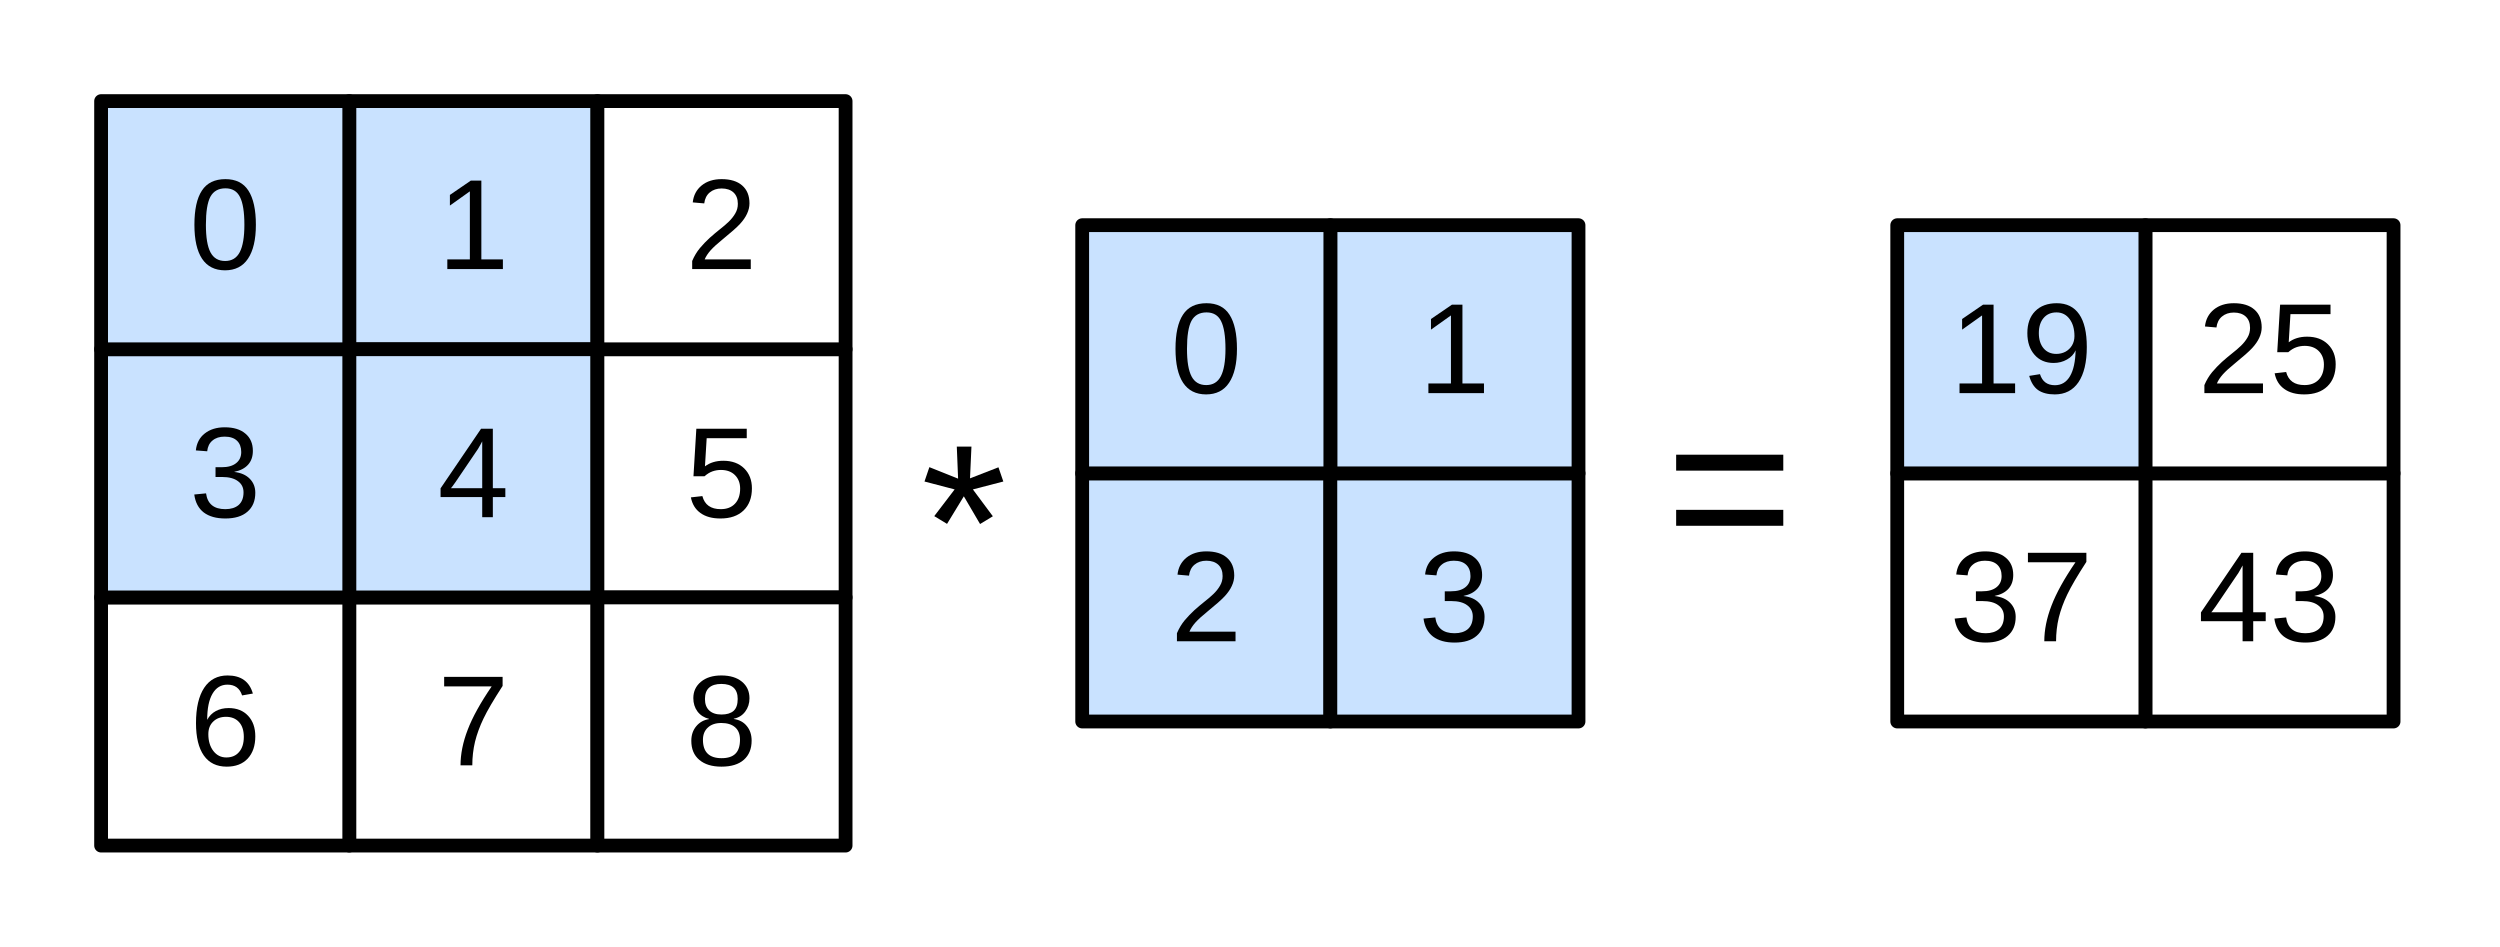
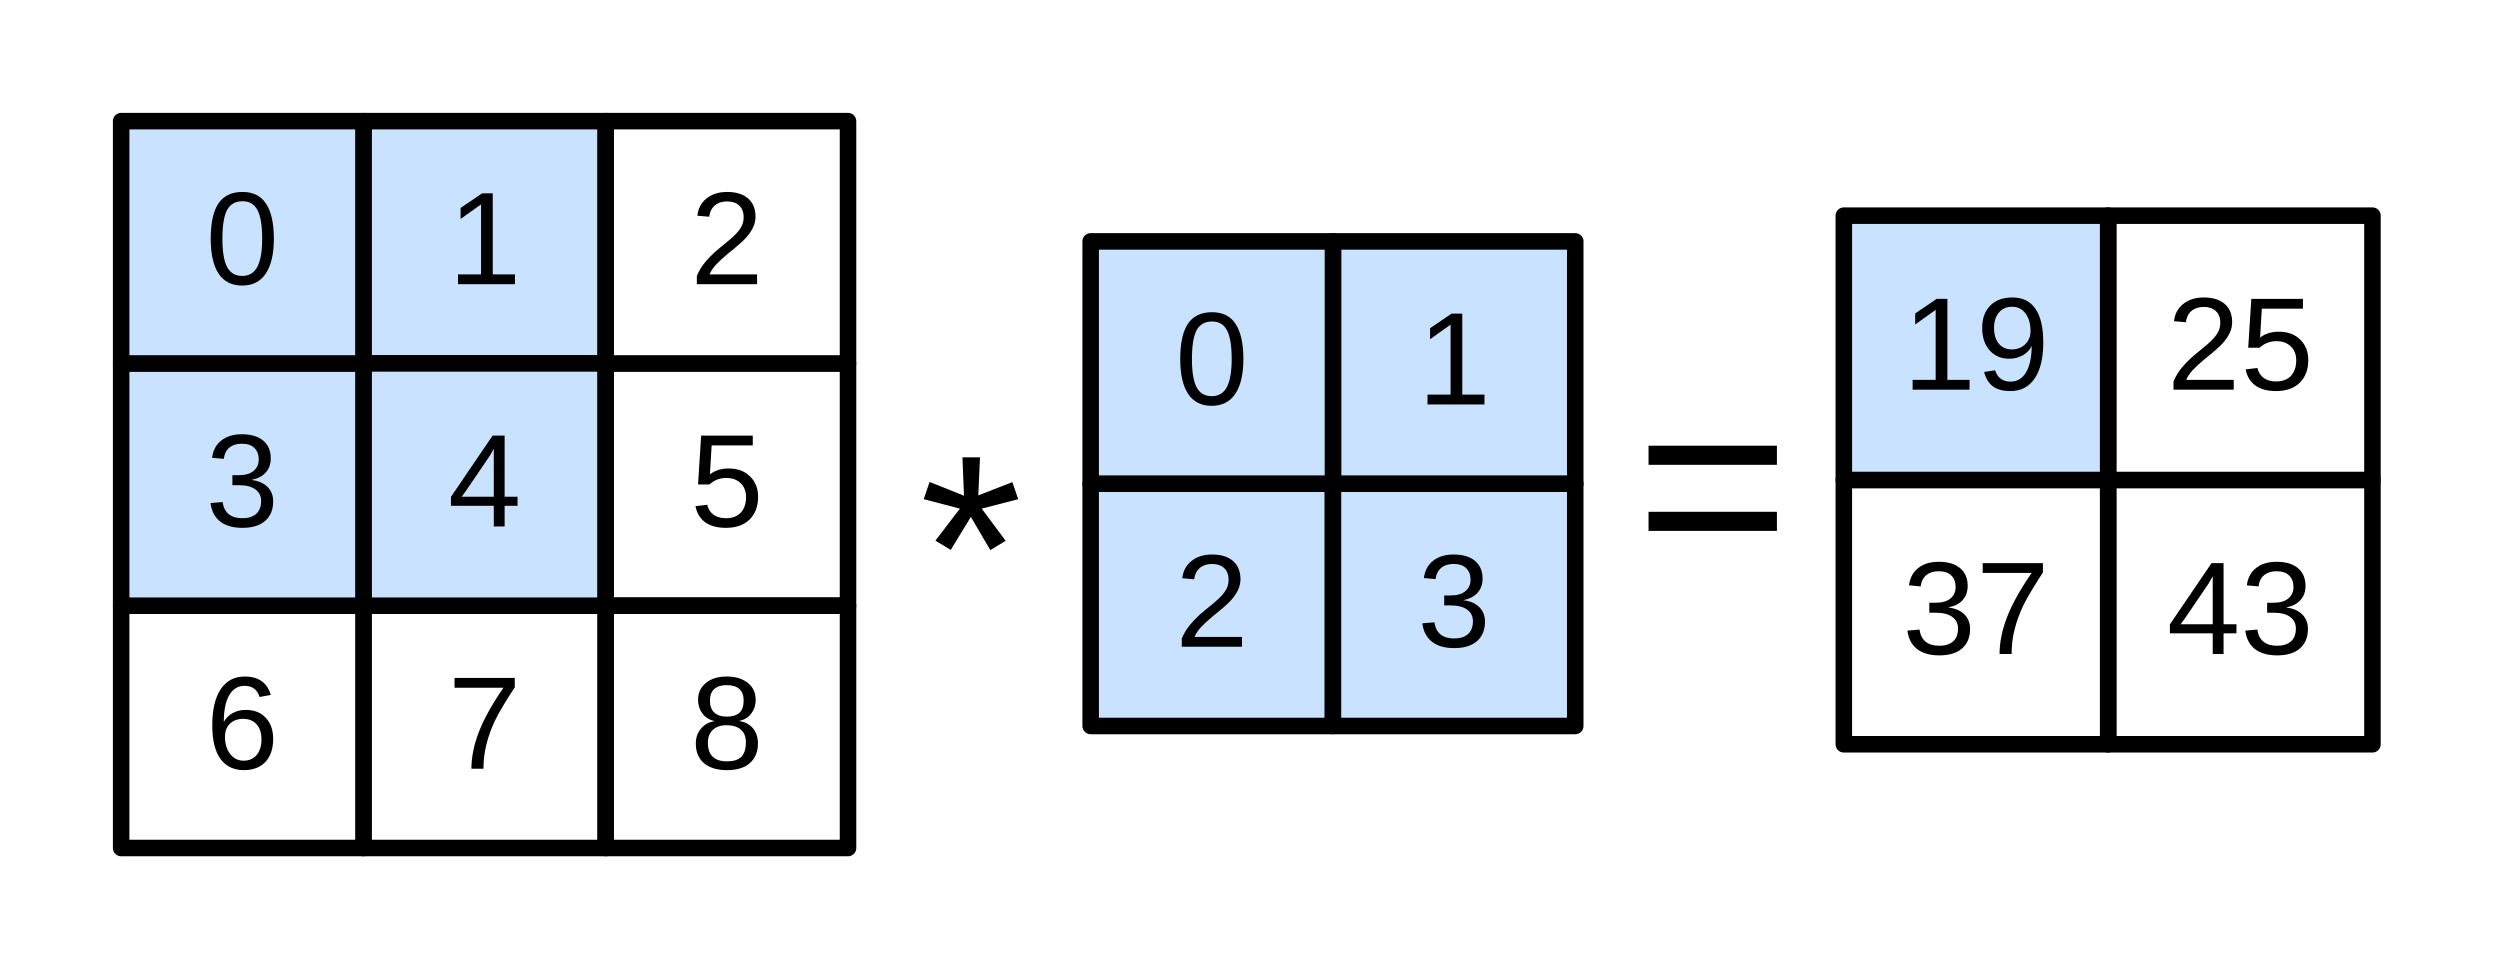
- <svg xmlns="http://www.w3.org/2000/svg" version="1.1" viewBox="25 52 272 103" width="272pt" height="103pt">
+ <svg xmlns="http://www.w3.org/2000/svg" version="1.1" viewBox="25 52 227 88" width="227pt" height="88pt">
  <defs>
-     <font-face font-family="Arial" font-size="14" panose-1="2 11 6 4 2 2 2 2 2 4" units-per-em="1000" underline-position="-105.957" underline-thickness="73.242" slope="0" x-height="518.555" cap-height="716.309" ascent="905.273" descent="-211.914" font-weight="500">
+     <font-face font-family="Arial" font-size="12" panose-1="2 11 6 4 2 2 2 2 2 4" units-per-em="1000" underline-position="-105.957" underline-thickness="73.242" slope="0" x-height="518.555" cap-height="716.309" ascent="905.273" descent="-211.914" font-weight="500">
      <font-face-src>
        <font-face-name name="ArialMT" />
      </font-face-src>
    </font-face>
    <font-face font-family="Arial" font-size="24" panose-1="2 11 6 4 2 2 2 2 2 4" units-per-em="1000" underline-position="-105.957" underline-thickness="73.242" slope="0" x-height="518.555" cap-height="716.309" ascent="905.273" descent="-211.914" font-weight="500">
      <font-face-src>
        <font-face-name name="ArialMT" />
      </font-face-src>
    </font-face>
  </defs>
  <g stroke="none" stroke-opacity="1" stroke-dasharray="none" fill="none" fill-opacity="1">
-     <rect fill="white" width="1364" height="899" />
+     <rect fill="white" width="764" height="619" />
    <g>
-       <rect x="63" y="117" width="27" height="27" fill="white" />
-       <rect x="63" y="117" width="27" height="27" stroke="black" stroke-linecap="round" stroke-linejoin="round" stroke-width="1.5" />
-       <text transform="translate(68 122.271)" fill="black">
-         <tspan font-family="Arial" font-size="14" font-weight="500" x="4.607" y="13" textLength="7.786">7</tspan>
+       <rect x="58" y="107" width="22" height="22" fill="white" />
+       <rect x="58" y="107" width="22" height="22" stroke="black" stroke-linecap="round" stroke-linejoin="round" stroke-width="1.5" />
+       <text transform="translate(63 110.8037)" fill="black">
+         <tspan font-family="Arial" font-size="12" font-weight="500" x="2.663" y="11" textLength="6.674">7</tspan>
      </text>
-       <rect x="63" y="63" width="27" height="27" fill="#c9e2ff" />
-       <rect x="63" y="63" width="27" height="27" stroke="black" stroke-linecap="round" stroke-linejoin="round" stroke-width="1.5" />
-       <text transform="translate(68 68.271)" fill="black">
-         <tspan font-family="Arial" font-size="14" font-weight="500" x="4.607" y="13" textLength="7.786">1</tspan>
+       <rect x="58" y="63" width="22" height="22" fill="#c9e2ff" />
+       <rect x="58" y="63" width="22" height="22" stroke="black" stroke-linecap="round" stroke-linejoin="round" stroke-width="1.5" />
+       <text transform="translate(63 66.80371)" fill="black">
+         <tspan font-family="Arial" font-size="12" font-weight="500" x="2.663" y="11" textLength="6.674">1</tspan>
      </text>
-       <rect x="63" y="90" width="27" height="27" fill="#c9e2ff" />
-       <rect x="63" y="90" width="27" height="27" stroke="black" stroke-linecap="round" stroke-linejoin="round" stroke-width="1.5" />
-       <text transform="translate(68 95.271)" fill="black">
-         <tspan font-family="Arial" font-size="14" font-weight="500" x="4.607" y="13" textLength="7.786">4</tspan>
+       <rect x="58" y="85" width="22" height="22" fill="#c9e2ff" />
+       <rect x="58" y="85" width="22" height="22" stroke="black" stroke-linecap="round" stroke-linejoin="round" stroke-width="1.5" />
+       <text transform="translate(63 88.80371)" fill="black">
+         <tspan font-family="Arial" font-size="12" font-weight="500" x="2.663" y="11" textLength="6.674">4</tspan>
      </text>
-       <rect x="36" y="117" width="27" height="27" fill="white" />
-       <rect x="36" y="117" width="27" height="27" stroke="black" stroke-linecap="round" stroke-linejoin="round" stroke-width="1.5" />
-       <text transform="translate(41 122.271)" fill="black">
-         <tspan font-family="Arial" font-size="14" font-weight="500" x="4.607" y="13" textLength="7.786">6</tspan>
+       <rect x="36" y="107" width="22" height="22" fill="white" />
+       <rect x="36" y="107" width="22" height="22" stroke="black" stroke-linecap="round" stroke-linejoin="round" stroke-width="1.5" />
+       <text transform="translate(41 110.8037)" fill="black">
+         <tspan font-family="Arial" font-size="12" font-weight="500" x="2.663" y="11" textLength="6.674">6</tspan>
      </text>
-       <rect x="90" y="90" width="27" height="27" fill="white" />
-       <rect x="90" y="90" width="27" height="27" stroke="black" stroke-linecap="round" stroke-linejoin="round" stroke-width="1.5" />
-       <text transform="translate(95 95.271)" fill="black">
-         <tspan font-family="Arial" font-size="14" font-weight="500" x="4.607" y="13" textLength="7.786">5</tspan>
+       <rect x="80" y="85" width="22" height="22" fill="white" />
+       <rect x="80" y="85" width="22" height="22" stroke="black" stroke-linecap="round" stroke-linejoin="round" stroke-width="1.5" />
+       <text transform="translate(85 88.80371)" fill="black">
+         <tspan font-family="Arial" font-size="12" font-weight="500" x="2.663" y="11" textLength="6.674">5</tspan>
      </text>
-       <rect x="36" y="90" width="27" height="27" fill="#c9e2ff" />
-       <rect x="36" y="90" width="27" height="27" stroke="black" stroke-linecap="round" stroke-linejoin="round" stroke-width="1.5" />
-       <text transform="translate(41 95.271)" fill="black">
-         <tspan font-family="Arial" font-size="14" font-weight="500" x="4.607" y="13" textLength="7.786">3</tspan>
+       <rect x="36" y="85" width="22" height="22" fill="#c9e2ff" />
+       <rect x="36" y="85" width="22" height="22" stroke="black" stroke-linecap="round" stroke-linejoin="round" stroke-width="1.5" />
+       <text transform="translate(41 88.80371)" fill="black">
+         <tspan font-family="Arial" font-size="12" font-weight="500" x="2.663" y="11" textLength="6.674">3</tspan>
      </text>
-       <rect x="90" y="117" width="27" height="27" fill="white" />
-       <rect x="90" y="117" width="27" height="27" stroke="black" stroke-linecap="round" stroke-linejoin="round" stroke-width="1.5" />
-       <text transform="translate(95 122.271)" fill="black">
-         <tspan font-family="Arial" font-size="14" font-weight="500" x="4.607" y="13" textLength="7.786">8</tspan>
+       <rect x="80" y="107" width="22" height="22" fill="white" />
+       <rect x="80" y="107" width="22" height="22" stroke="black" stroke-linecap="round" stroke-linejoin="round" stroke-width="1.5" />
+       <text transform="translate(85 110.8037)" fill="black">
+         <tspan font-family="Arial" font-size="12" font-weight="500" x="2.663" y="11" textLength="6.674">8</tspan>
      </text>
-       <rect x="90" y="63" width="27" height="27" fill="white" />
-       <rect x="90" y="63" width="27" height="27" stroke="black" stroke-linecap="round" stroke-linejoin="round" stroke-width="1.5" />
-       <text transform="translate(95 68.271)" fill="black">
-         <tspan font-family="Arial" font-size="14" font-weight="500" x="4.607" y="13" textLength="7.786">2</tspan>
+       <rect x="80" y="63" width="22" height="22" fill="white" />
+       <rect x="80" y="63" width="22" height="22" stroke="black" stroke-linecap="round" stroke-linejoin="round" stroke-width="1.5" />
+       <text transform="translate(85 66.80371)" fill="black">
+         <tspan font-family="Arial" font-size="12" font-weight="500" x="2.663" y="11" textLength="6.674">2</tspan>
      </text>
-       <rect x="36" y="63" width="27" height="27" fill="#c9e2ff" />
-       <rect x="36" y="63" width="27" height="27" stroke="black" stroke-linecap="round" stroke-linejoin="round" stroke-width="1.5" />
-       <text transform="translate(41 68.271)" fill="black">
-         <tspan font-family="Arial" font-size="14" font-weight="500" fill="black" x="4.607" y="13" textLength="7.786">0</tspan>
+       <rect x="36" y="63" width="22" height="22" fill="#c9e2ff" />
+       <rect x="36" y="63" width="22" height="22" stroke="black" stroke-linecap="round" stroke-linejoin="round" stroke-width="1.5" />
+       <text transform="translate(41 66.80371)" fill="black">
+         <tspan font-family="Arial" font-size="12" font-weight="500" fill="black" x="2.663" y="11" textLength="6.674">0</tspan>
      </text>
-       <rect x="142.742" y="103.5" width="27" height="27" fill="#c9e2ff" />
-       <rect x="142.742" y="103.5" width="27" height="27" stroke="black" stroke-linecap="round" stroke-linejoin="round" stroke-width="1.5" />
-       <text transform="translate(147.7419 108.771)" fill="black">
-         <tspan font-family="Arial" font-size="14" font-weight="500" x="4.607" y="13" textLength="7.786">2</tspan>
+       <rect x="124.032" y="95.919" width="22" height="22" fill="#c9e2ff" />
+       <rect x="124.032" y="95.919" width="22" height="22" stroke="black" stroke-linecap="round" stroke-linejoin="round" stroke-width="1.5" />
+       <text transform="translate(129.0323 99.72307)" fill="black">
+         <tspan font-family="Arial" font-size="12" font-weight="500" x="2.663" y="11" textLength="6.674">2</tspan>
      </text>
-       <rect x="169.742" y="103.5" width="27" height="27" fill="#c9e2ff" />
-       <rect x="169.742" y="103.5" width="27" height="27" stroke="black" stroke-linecap="round" stroke-linejoin="round" stroke-width="1.5" />
-       <text transform="translate(174.7419 108.771)" fill="black">
-         <tspan font-family="Arial" font-size="14" font-weight="500" x="4.607" y="13" textLength="7.786">3</tspan>
+       <rect x="146.032" y="95.919" width="22" height="22" fill="#c9e2ff" />
+       <rect x="146.032" y="95.919" width="22" height="22" stroke="black" stroke-linecap="round" stroke-linejoin="round" stroke-width="1.5" />
+       <text transform="translate(151.0323 99.72307)" fill="black">
+         <tspan font-family="Arial" font-size="12" font-weight="500" x="2.663" y="11" textLength="6.674">3</tspan>
      </text>
-       <rect x="169.742" y="76.5" width="27" height="27" fill="#c9e2ff" />
-       <rect x="169.742" y="76.5" width="27" height="27" stroke="black" stroke-linecap="round" stroke-linejoin="round" stroke-width="1.5" />
-       <text transform="translate(174.7419 81.771)" fill="black">
-         <tspan font-family="Arial" font-size="14" font-weight="500" x="4.607" y="13" textLength="7.786">1</tspan>
+       <rect x="146.032" y="73.919" width="22" height="22" fill="#c9e2ff" />
+       <rect x="146.032" y="73.919" width="22" height="22" stroke="black" stroke-linecap="round" stroke-linejoin="round" stroke-width="1.5" />
+       <text transform="translate(151.0323 77.72307)" fill="black">
+         <tspan font-family="Arial" font-size="12" font-weight="500" x="2.663" y="11" textLength="6.674">1</tspan>
      </text>
-       <rect x="142.742" y="76.5" width="27" height="27" fill="#c9e2ff" />
-       <rect x="142.742" y="76.5" width="27" height="27" stroke="black" stroke-linecap="round" stroke-linejoin="round" stroke-width="1.5" />
-       <text transform="translate(147.7419 81.771)" fill="black">
-         <tspan font-family="Arial" font-size="14" font-weight="500" x="4.607" y="13" textLength="7.786">0</tspan>
+       <rect x="124.032" y="73.919" width="22" height="22" fill="#c9e2ff" />
+       <rect x="124.032" y="73.919" width="22" height="22" stroke="black" stroke-linecap="round" stroke-linejoin="round" stroke-width="1.5" />
+       <text transform="translate(129.0323 77.72307)" fill="black">
+         <tspan font-family="Arial" font-size="12" font-weight="500" x="2.663" y="11" textLength="6.674">0</tspan>
      </text>
-       <rect x="258.419" y="103.5" width="27" height="27" fill="white" />
-       <rect x="258.419" y="103.5" width="27" height="27" stroke="black" stroke-linecap="round" stroke-linejoin="round" stroke-width="1.5" />
-       <text transform="translate(263.4194 108.771)" fill="black">
-         <tspan font-family="Arial" font-size="14" font-weight="500" x=".714" y="13" textLength="15.572">43</tspan>
+       <rect x="216.419" y="95.581" width="24" height="24" fill="white" />
+       <rect x="216.419" y="95.581" width="24" height="24" stroke="black" stroke-linecap="round" stroke-linejoin="round" stroke-width="1.5" />
+       <text transform="translate(221.4194 100.3844)" fill="black">
+         <tspan font-family="Arial" font-size="12" font-weight="500" x=".326" y="11" textLength="13.348">43</tspan>
      </text>
-       <rect x="231.419" y="103.5" width="27" height="27" fill="white" />
-       <rect x="231.419" y="103.5" width="27" height="27" stroke="black" stroke-linecap="round" stroke-linejoin="round" stroke-width="1.5" />
-       <text transform="translate(236.4194 108.771)" fill="black">
-         <tspan font-family="Arial" font-size="14" font-weight="500" x=".714" y="13" textLength="15.572">37</tspan>
+       <rect x="192.419" y="95.581" width="24" height="24" fill="white" />
+       <rect x="192.419" y="95.581" width="24" height="24" stroke="black" stroke-linecap="round" stroke-linejoin="round" stroke-width="1.5" />
+       <text transform="translate(197.4194 100.3844)" fill="black">
+         <tspan font-family="Arial" font-size="12" font-weight="500" x=".326" y="11" textLength="13.348">37</tspan>
      </text>
-       <rect x="258.419" y="76.5" width="27" height="27" fill="white" />
-       <rect x="258.419" y="76.5" width="27" height="27" stroke="black" stroke-linecap="round" stroke-linejoin="round" stroke-width="1.5" />
-       <text transform="translate(263.4194 81.771)" fill="black">
-         <tspan font-family="Arial" font-size="14" font-weight="500" x=".714" y="13" textLength="15.572">25</tspan>
+       <rect x="216.419" y="71.581" width="24" height="24" fill="white" />
+       <rect x="216.419" y="71.581" width="24" height="24" stroke="black" stroke-linecap="round" stroke-linejoin="round" stroke-width="1.5" />
+       <text transform="translate(221.4194 76.38436)" fill="black">
+         <tspan font-family="Arial" font-size="12" font-weight="500" x=".326" y="11" textLength="13.348">25</tspan>
      </text>
-       <rect x="231.419" y="76.5" width="27" height="27" fill="#c9e2ff" />
-       <rect x="231.419" y="76.5" width="27" height="27" stroke="black" stroke-linecap="round" stroke-linejoin="round" stroke-width="1.5" />
-       <text transform="translate(236.4194 81.771)" fill="black">
-         <tspan font-family="Arial" font-size="14" font-weight="500" x=".714" y="13" textLength="15.572">19</tspan>
+       <rect x="192.419" y="71.581" width="24" height="24" fill="#c9e2ff" />
+       <rect x="192.419" y="71.581" width="24" height="24" stroke="black" stroke-linecap="round" stroke-linejoin="round" stroke-width="1.5" />
+       <text transform="translate(197.4194 76.38436)" fill="black">
+         <tspan font-family="Arial" font-size="12" font-weight="500" x=".326" y="11" textLength="13.348">19</tspan>
      </text>
-       <text transform="translate(125.1936 95.10742)" fill="black">
+       <text transform="translate(108.4839 88.04291)" fill="black">
        <tspan font-family="Arial" font-size="24" font-weight="500" x="0" y="22" textLength="9.34">*</tspan>
      </text>
-       <text transform="translate(206.1935 91.23645)" fill="black">
+       <text transform="translate(173.5161 82.23645)" fill="black">
        <tspan font-family="Arial" font-size="24" font-weight="500" x="0" y="22" textLength="14.016">=</tspan>
      </text>
    </g>
  </g>
</svg>
